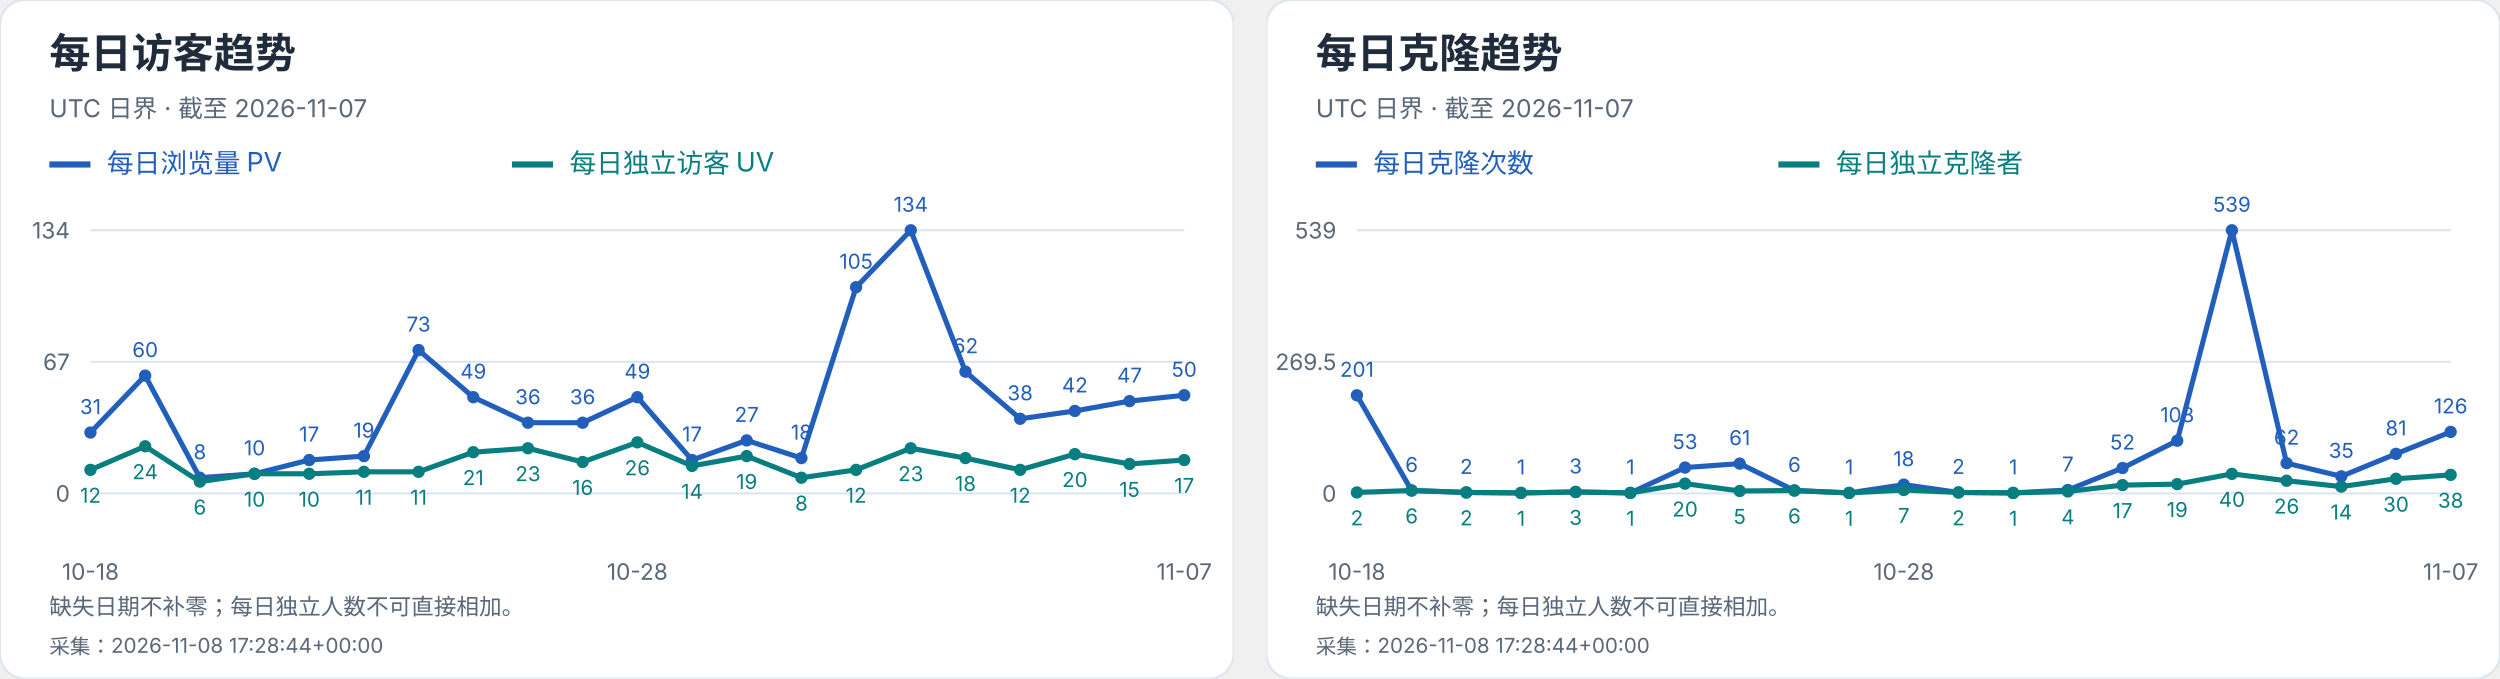
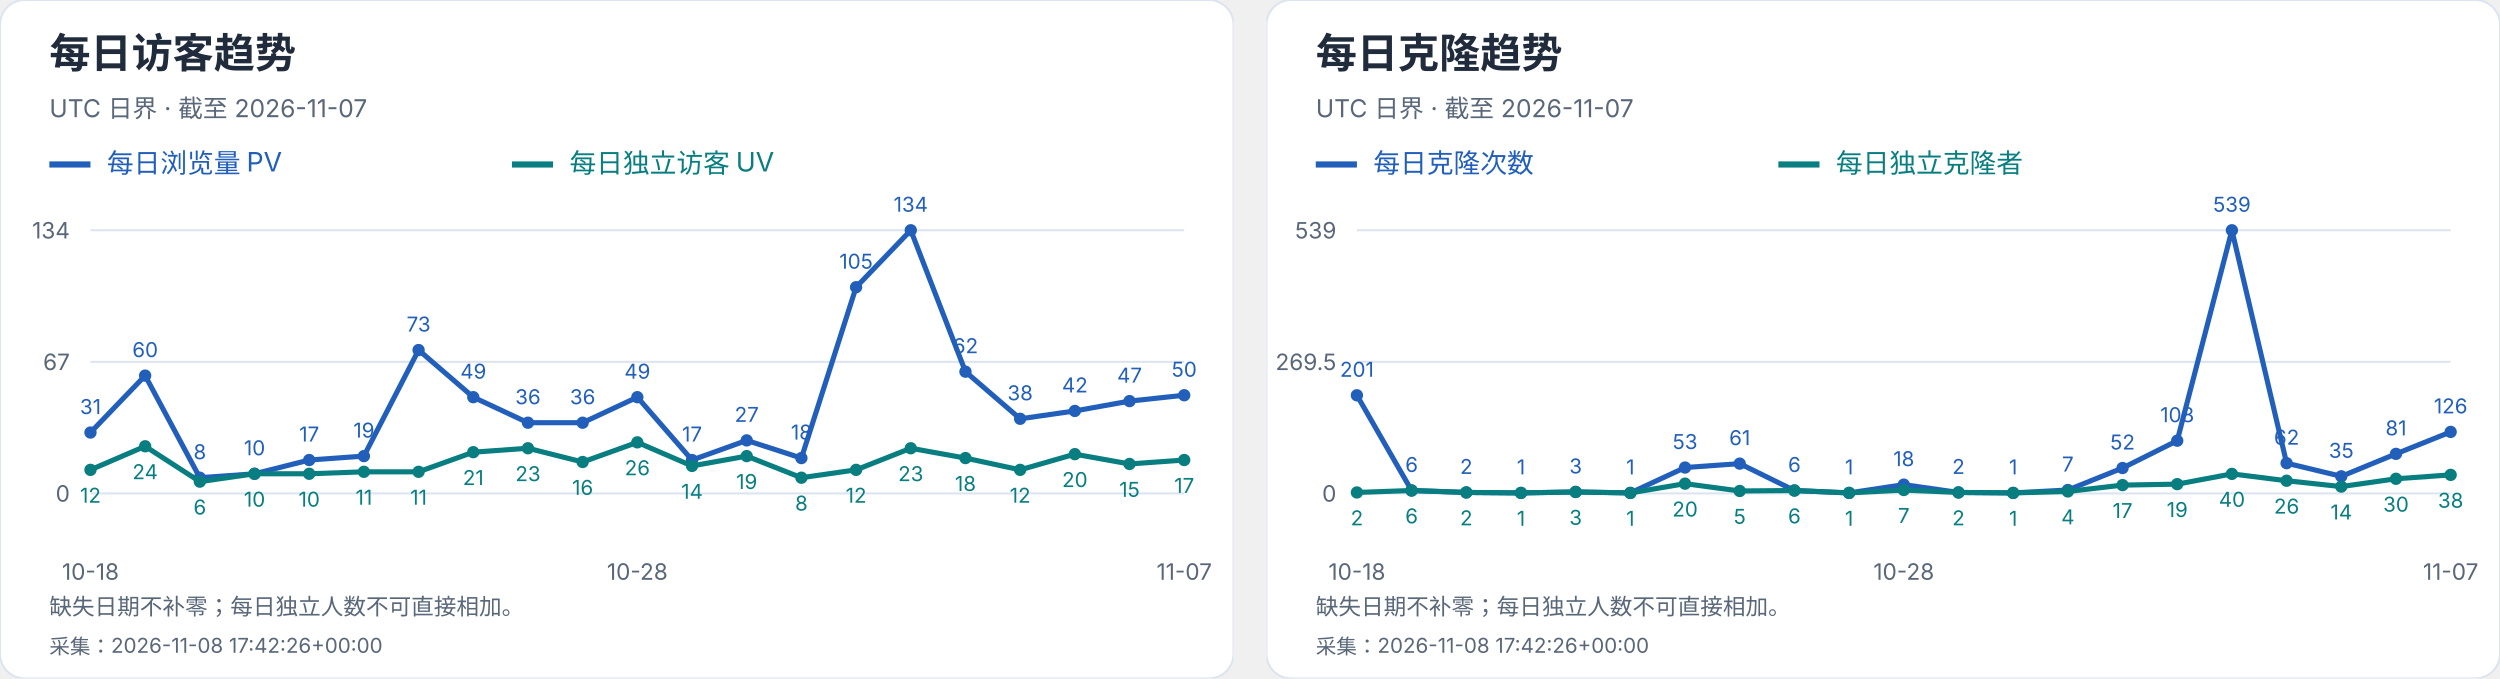
<svg xmlns="http://www.w3.org/2000/svg" width="1216" height="330" viewBox="0 0 1216 330" role="img" aria-label="每日访客及克隆趋势">
  <svg width="600" height="330" viewBox="0 0 600 330" role="img" aria-label="每日访客趋势">
    <style>text{font-family:-apple-system,BlinkMacSystemFont,"Segoe UI","PingFang SC","Microsoft YaHei",sans-serif;font-variant-numeric:tabular-nums}</style>
    <rect width="600" height="330" rx="12" fill="white" stroke="#dce4ef" />
    <text x="24" y="33" font-size="20" fill="#202b3c" font-weight="650" text-anchor="start">每日访客趋势</text>
    <text x="24" y="57" font-size="12" fill="#596779" font-weight="400" text-anchor="start">UTC 日界 · 截至 2026-11-07</text>
    <path d="M24 80h20" stroke="#215fbb" stroke-width="3" />
    <text x="52" y="84" font-size="13" fill="#215fbb" font-weight="400" text-anchor="start">每日浏览量 PV</text>
    <path d="M249 80h20" stroke="#087e80" stroke-width="3" />
    <text x="277" y="84" font-size="13" fill="#087e80" font-weight="400" text-anchor="start">每日独立访客 UV</text>
    <path d="M44 240.0H576" stroke="#dce4ef" />
    <text x="34" y="244.0" font-size="11" fill="#596779" font-weight="400" text-anchor="end">0</text>
    <path d="M44 176.0H576" stroke="#dce4ef" />
    <text x="34" y="180.0" font-size="11" fill="#596779" font-weight="400" text-anchor="end">67</text>
    <path d="M44 112.0H576" stroke="#dce4ef" />
    <text x="34" y="116.0" font-size="11" fill="#596779" font-weight="400" text-anchor="end">134</text>
    <circle cx="44.00" cy="210.39" r="3" fill="#215fbb" />
    <text x="44.0" y="201.39" font-size="10" fill="#215fbb" font-weight="400" text-anchor="middle">31</text>
    <circle cx="70.60" cy="182.69" r="3" fill="#215fbb" />
    <text x="70.6" y="173.69" font-size="10" fill="#215fbb" font-weight="400" text-anchor="middle">60</text>
    <circle cx="97.20" cy="232.36" r="3" fill="#215fbb" />
    <text x="97.2" y="223.36" font-size="10" fill="#215fbb" font-weight="400" text-anchor="middle">8</text>
    <circle cx="123.80" cy="230.45" r="3" fill="#215fbb" />
    <text x="123.8" y="221.45" font-size="10" fill="#215fbb" font-weight="400" text-anchor="middle">10</text>
    <circle cx="150.40" cy="223.76" r="3" fill="#215fbb" />
    <text x="150.4" y="214.76" font-size="10" fill="#215fbb" font-weight="400" text-anchor="middle">17</text>
    <circle cx="177.00" cy="221.85" r="3" fill="#215fbb" />
    <text x="177.0" y="212.85" font-size="10" fill="#215fbb" font-weight="400" text-anchor="middle">19</text>
    <circle cx="203.60" cy="170.27" r="3" fill="#215fbb" />
    <text x="203.6" y="161.27" font-size="10" fill="#215fbb" font-weight="400" text-anchor="middle">73</text>
    <circle cx="230.20" cy="193.19" r="3" fill="#215fbb" />
    <text x="230.2" y="184.19" font-size="10" fill="#215fbb" font-weight="400" text-anchor="middle">49</text>
    <circle cx="256.80" cy="205.61" r="3" fill="#215fbb" />
    <text x="256.8" y="196.61" font-size="10" fill="#215fbb" font-weight="400" text-anchor="middle">36</text>
    <circle cx="283.40" cy="205.61" r="3" fill="#215fbb" />
    <text x="283.4" y="196.61" font-size="10" fill="#215fbb" font-weight="400" text-anchor="middle">36</text>
    <circle cx="310.00" cy="193.19" r="3" fill="#215fbb" />
    <text x="310.0" y="184.19" font-size="10" fill="#215fbb" font-weight="400" text-anchor="middle">49</text>
    <circle cx="336.60" cy="223.76" r="3" fill="#215fbb" />
    <text x="336.6" y="214.76" font-size="10" fill="#215fbb" font-weight="400" text-anchor="middle">17</text>
    <circle cx="363.20" cy="214.21" r="3" fill="#215fbb" />
    <text x="363.2" y="205.21" font-size="10" fill="#215fbb" font-weight="400" text-anchor="middle">27</text>
    <circle cx="389.80" cy="222.81" r="3" fill="#215fbb" />
    <text x="389.8" y="213.81" font-size="10" fill="#215fbb" font-weight="400" text-anchor="middle">18</text>
    <circle cx="416.40" cy="139.70" r="3" fill="#215fbb" />
    <text x="416.4" y="130.7" font-size="10" fill="#215fbb" font-weight="400" text-anchor="middle">105</text>
    <circle cx="443.00" cy="112.00" r="3" fill="#215fbb" />
    <text x="443.0" y="103.0" font-size="10" fill="#215fbb" font-weight="400" text-anchor="middle">134</text>
    <circle cx="469.60" cy="180.78" r="3" fill="#215fbb" />
    <text x="469.6" y="171.78" font-size="10" fill="#215fbb" font-weight="400" text-anchor="middle">62</text>
    <circle cx="496.20" cy="203.70" r="3" fill="#215fbb" />
    <text x="496.2" y="194.7" font-size="10" fill="#215fbb" font-weight="400" text-anchor="middle">38</text>
    <circle cx="522.80" cy="199.88" r="3" fill="#215fbb" />
    <text x="522.8" y="190.88" font-size="10" fill="#215fbb" font-weight="400" text-anchor="middle">42</text>
    <circle cx="549.40" cy="195.10" r="3" fill="#215fbb" />
    <text x="549.4" y="186.1" font-size="10" fill="#215fbb" font-weight="400" text-anchor="middle">47</text>
    <circle cx="576.00" cy="192.24" r="3" fill="#215fbb" />
    <text x="576.0" y="183.24" font-size="10" fill="#215fbb" font-weight="400" text-anchor="middle">50</text>
    <polyline points="44.00,210.39 70.60,182.69 97.20,232.36 123.80,230.45 150.40,223.76 177.00,221.85 203.60,170.27 230.20,193.19 256.80,205.61 283.40,205.61 310.00,193.19 336.60,223.76 363.20,214.21 389.80,222.81 416.40,139.70 443.00,112.00 469.60,180.78 496.20,203.70 522.80,199.88 549.40,195.10 576.00,192.24" fill="none" stroke="#215fbb" stroke-width="2.5" />
    <circle cx="44.00" cy="228.54" r="3" fill="#087e80" />
    <text x="44.0" y="244.54" font-size="10" fill="#087e80" font-weight="400" text-anchor="middle">12</text>
    <circle cx="70.60" cy="217.07" r="3" fill="#087e80" />
    <text x="70.6" y="233.07" font-size="10" fill="#087e80" font-weight="400" text-anchor="middle">24</text>
    <circle cx="97.20" cy="234.27" r="3" fill="#087e80" />
    <text x="97.2" y="250.27" font-size="10" fill="#087e80" font-weight="400" text-anchor="middle">6</text>
    <circle cx="123.80" cy="230.45" r="3" fill="#087e80" />
    <text x="123.8" y="246.45" font-size="10" fill="#087e80" font-weight="400" text-anchor="middle">10</text>
    <circle cx="150.40" cy="230.45" r="3" fill="#087e80" />
    <text x="150.4" y="246.45" font-size="10" fill="#087e80" font-weight="400" text-anchor="middle">10</text>
    <circle cx="177.00" cy="229.49" r="3" fill="#087e80" />
    <text x="177.0" y="245.49" font-size="10" fill="#087e80" font-weight="400" text-anchor="middle">11</text>
    <circle cx="203.60" cy="229.49" r="3" fill="#087e80" />
    <text x="203.6" y="245.49" font-size="10" fill="#087e80" font-weight="400" text-anchor="middle">11</text>
    <circle cx="230.20" cy="219.94" r="3" fill="#087e80" />
    <text x="230.2" y="235.94" font-size="10" fill="#087e80" font-weight="400" text-anchor="middle">21</text>
    <circle cx="256.80" cy="218.03" r="3" fill="#087e80" />
    <text x="256.8" y="234.03" font-size="10" fill="#087e80" font-weight="400" text-anchor="middle">23</text>
    <circle cx="283.40" cy="224.72" r="3" fill="#087e80" />
    <text x="283.4" y="240.72" font-size="10" fill="#087e80" font-weight="400" text-anchor="middle">16</text>
    <circle cx="310.00" cy="215.16" r="3" fill="#087e80" />
    <text x="310.0" y="231.16" font-size="10" fill="#087e80" font-weight="400" text-anchor="middle">26</text>
    <circle cx="336.60" cy="226.63" r="3" fill="#087e80" />
    <text x="336.6" y="242.63" font-size="10" fill="#087e80" font-weight="400" text-anchor="middle">14</text>
    <circle cx="363.20" cy="221.85" r="3" fill="#087e80" />
    <text x="363.2" y="237.85" font-size="10" fill="#087e80" font-weight="400" text-anchor="middle">19</text>
    <circle cx="389.80" cy="232.36" r="3" fill="#087e80" />
    <text x="389.8" y="248.36" font-size="10" fill="#087e80" font-weight="400" text-anchor="middle">8</text>
    <circle cx="416.40" cy="228.54" r="3" fill="#087e80" />
    <text x="416.4" y="244.54" font-size="10" fill="#087e80" font-weight="400" text-anchor="middle">12</text>
    <circle cx="443.00" cy="218.03" r="3" fill="#087e80" />
    <text x="443.0" y="234.03" font-size="10" fill="#087e80" font-weight="400" text-anchor="middle">23</text>
    <circle cx="469.60" cy="222.81" r="3" fill="#087e80" />
    <text x="469.6" y="238.81" font-size="10" fill="#087e80" font-weight="400" text-anchor="middle">18</text>
    <circle cx="496.20" cy="228.54" r="3" fill="#087e80" />
    <text x="496.2" y="244.54" font-size="10" fill="#087e80" font-weight="400" text-anchor="middle">12</text>
    <circle cx="522.80" cy="220.90" r="3" fill="#087e80" />
    <text x="522.8" y="236.9" font-size="10" fill="#087e80" font-weight="400" text-anchor="middle">20</text>
    <circle cx="549.40" cy="225.67" r="3" fill="#087e80" />
    <text x="549.4" y="241.67" font-size="10" fill="#087e80" font-weight="400" text-anchor="middle">15</text>
    <circle cx="576.00" cy="223.76" r="3" fill="#087e80" />
    <text x="576.0" y="239.76" font-size="10" fill="#087e80" font-weight="400" text-anchor="middle">17</text>
    <polyline points="44.00,228.54 70.60,217.07 97.20,234.27 123.80,230.45 150.40,230.45 177.00,229.49 203.60,229.49 230.20,219.94 256.80,218.03 283.40,224.72 310.00,215.16 336.60,226.63 363.20,221.85 389.80,232.36 416.40,228.54 443.00,218.03 469.60,222.81 496.20,228.54 522.80,220.90 549.40,225.67 576.00,223.76" fill="none" stroke="#087e80" stroke-width="2.5" />
    <text x="44.0" y="282" font-size="11" fill="#596779" font-weight="400" text-anchor="middle">10-18</text>
    <text x="310.0" y="282" font-size="11" fill="#596779" font-weight="400" text-anchor="middle">10-28</text>
    <text x="576.0" y="282" font-size="11" fill="#596779" font-weight="400" text-anchor="middle">11-07</text>
    <text x="24" y="299" font-size="11" fill="#596779" font-weight="400" text-anchor="start">缺失日期不补零；每日独立人数不可直接相加。</text>
-     <text x="24" y="318" font-size="10" fill="#596779" font-weight="400" text-anchor="start">采集：2026-11-08 17:28:44+00:00</text>
+     <text x="24" y="318" font-size="10" fill="#596779" font-weight="400" text-anchor="start">采集：2026-11-08 17:42:26+00:00</text>
  </svg>
  <svg x="616" y="0" width="600" height="330" viewBox="0 0 600 330" role="img" aria-label="每日克隆趋势">
    <style>text{font-family:-apple-system,BlinkMacSystemFont,"Segoe UI","PingFang SC","Microsoft YaHei",sans-serif;font-variant-numeric:tabular-nums}</style>
    <rect width="600" height="330" rx="12" fill="white" stroke="#dce4ef" />
    <text x="24" y="33" font-size="20" fill="#202b3c" font-weight="650" text-anchor="start">每日克隆趋势</text>
    <text x="24" y="57" font-size="12" fill="#596779" font-weight="400" text-anchor="start">UTC 日界 · 截至 2026-11-07</text>
    <path d="M24 80h20" stroke="#215fbb" stroke-width="3" />
    <text x="52" y="84" font-size="13" fill="#215fbb" font-weight="400" text-anchor="start">每日克隆次数</text>
    <path d="M249 80h20" stroke="#087e80" stroke-width="3" />
    <text x="277" y="84" font-size="13" fill="#087e80" font-weight="400" text-anchor="start">每日独立克隆者</text>
    <path d="M44 240.0H576" stroke="#dce4ef" />
    <text x="34" y="244.0" font-size="11" fill="#596779" font-weight="400" text-anchor="end">0</text>
    <path d="M44 176.0H576" stroke="#dce4ef" />
    <text x="34" y="180.0" font-size="11" fill="#596779" font-weight="400" text-anchor="end">269.5</text>
    <path d="M44 112.0H576" stroke="#dce4ef" />
    <text x="34" y="116.0" font-size="11" fill="#596779" font-weight="400" text-anchor="end">539</text>
    <circle cx="44.00" cy="192.27" r="3" fill="#215fbb" />
    <text x="44.0" y="183.27" font-size="10" fill="#215fbb" font-weight="400" text-anchor="middle">201</text>
    <circle cx="70.60" cy="238.58" r="3" fill="#215fbb" />
    <text x="70.6" y="229.58" font-size="10" fill="#215fbb" font-weight="400" text-anchor="middle">6</text>
    <circle cx="97.20" cy="239.53" r="3" fill="#215fbb" />
    <text x="97.2" y="230.53" font-size="10" fill="#215fbb" font-weight="400" text-anchor="middle">2</text>
    <circle cx="123.80" cy="239.76" r="3" fill="#215fbb" />
    <text x="123.8" y="230.76" font-size="10" fill="#215fbb" font-weight="400" text-anchor="middle">1</text>
    <circle cx="150.40" cy="239.29" r="3" fill="#215fbb" />
    <text x="150.4" y="230.29" font-size="10" fill="#215fbb" font-weight="400" text-anchor="middle">3</text>
    <circle cx="177.00" cy="239.76" r="3" fill="#215fbb" />
    <text x="177.0" y="230.76" font-size="10" fill="#215fbb" font-weight="400" text-anchor="middle">1</text>
    <circle cx="203.60" cy="227.41" r="3" fill="#215fbb" />
    <text x="203.6" y="218.41" font-size="10" fill="#215fbb" font-weight="400" text-anchor="middle">53</text>
    <circle cx="230.20" cy="225.51" r="3" fill="#215fbb" />
    <text x="230.2" y="216.51" font-size="10" fill="#215fbb" font-weight="400" text-anchor="middle">61</text>
    <circle cx="256.80" cy="238.58" r="3" fill="#215fbb" />
    <text x="256.8" y="229.58" font-size="10" fill="#215fbb" font-weight="400" text-anchor="middle">6</text>
    <circle cx="283.40" cy="239.76" r="3" fill="#215fbb" />
    <text x="283.4" y="230.76" font-size="10" fill="#215fbb" font-weight="400" text-anchor="middle">1</text>
    <circle cx="310.00" cy="235.73" r="3" fill="#215fbb" />
    <text x="310.0" y="226.73" font-size="10" fill="#215fbb" font-weight="400" text-anchor="middle">18</text>
    <circle cx="336.60" cy="239.53" r="3" fill="#215fbb" />
    <text x="336.6" y="230.53" font-size="10" fill="#215fbb" font-weight="400" text-anchor="middle">2</text>
    <circle cx="363.20" cy="239.76" r="3" fill="#215fbb" />
    <text x="363.2" y="230.76" font-size="10" fill="#215fbb" font-weight="400" text-anchor="middle">1</text>
    <circle cx="389.80" cy="238.34" r="3" fill="#215fbb" />
    <text x="389.8" y="229.34" font-size="10" fill="#215fbb" font-weight="400" text-anchor="middle">7</text>
    <circle cx="416.40" cy="227.65" r="3" fill="#215fbb" />
    <text x="416.4" y="218.65" font-size="10" fill="#215fbb" font-weight="400" text-anchor="middle">52</text>
    <circle cx="443.00" cy="214.35" r="3" fill="#215fbb" />
    <text x="443.0" y="205.35" font-size="10" fill="#215fbb" font-weight="400" text-anchor="middle">108</text>
    <circle cx="469.60" cy="112.00" r="3" fill="#215fbb" />
    <text x="469.6" y="103.0" font-size="10" fill="#215fbb" font-weight="400" text-anchor="middle">539</text>
    <circle cx="496.20" cy="225.28" r="3" fill="#215fbb" />
    <text x="496.2" y="216.28" font-size="10" fill="#215fbb" font-weight="400" text-anchor="middle">62</text>
    <circle cx="522.80" cy="231.69" r="3" fill="#215fbb" />
    <text x="522.8" y="222.69" font-size="10" fill="#215fbb" font-weight="400" text-anchor="middle">35</text>
    <circle cx="549.40" cy="220.76" r="3" fill="#215fbb" />
    <text x="549.4" y="211.76" font-size="10" fill="#215fbb" font-weight="400" text-anchor="middle">81</text>
    <circle cx="576.00" cy="210.08" r="3" fill="#215fbb" />
    <text x="576.0" y="201.08" font-size="10" fill="#215fbb" font-weight="400" text-anchor="middle">126</text>
    <polyline points="44.00,192.27 70.60,238.58 97.20,239.53 123.80,239.76 150.40,239.29 177.00,239.76 203.60,227.41 230.20,225.51 256.80,238.58 283.40,239.76 310.00,235.73 336.60,239.53 363.20,239.76 389.80,238.34 416.40,227.65 443.00,214.35 469.60,112.00 496.20,225.28 522.80,231.69 549.40,220.76 576.00,210.08" fill="none" stroke="#215fbb" stroke-width="2.5" />
    <circle cx="44.00" cy="239.53" r="3" fill="#087e80" />
    <text x="44.0" y="255.53" font-size="10" fill="#087e80" font-weight="400" text-anchor="middle">2</text>
    <circle cx="70.60" cy="238.58" r="3" fill="#087e80" />
    <text x="70.6" y="254.58" font-size="10" fill="#087e80" font-weight="400" text-anchor="middle">6</text>
    <circle cx="97.20" cy="239.53" r="3" fill="#087e80" />
    <text x="97.2" y="255.53" font-size="10" fill="#087e80" font-weight="400" text-anchor="middle">2</text>
    <circle cx="123.80" cy="239.76" r="3" fill="#087e80" />
    <text x="123.8" y="255.76" font-size="10" fill="#087e80" font-weight="400" text-anchor="middle">1</text>
    <circle cx="150.40" cy="239.29" r="3" fill="#087e80" />
    <text x="150.4" y="255.29" font-size="10" fill="#087e80" font-weight="400" text-anchor="middle">3</text>
    <circle cx="177.00" cy="239.76" r="3" fill="#087e80" />
    <text x="177.0" y="255.76" font-size="10" fill="#087e80" font-weight="400" text-anchor="middle">1</text>
    <circle cx="203.60" cy="235.25" r="3" fill="#087e80" />
    <text x="203.6" y="251.25" font-size="10" fill="#087e80" font-weight="400" text-anchor="middle">20</text>
    <circle cx="230.20" cy="238.81" r="3" fill="#087e80" />
    <text x="230.2" y="254.81" font-size="10" fill="#087e80" font-weight="400" text-anchor="middle">5</text>
    <circle cx="256.80" cy="238.58" r="3" fill="#087e80" />
    <text x="256.8" y="254.58" font-size="10" fill="#087e80" font-weight="400" text-anchor="middle">6</text>
    <circle cx="283.40" cy="239.76" r="3" fill="#087e80" />
    <text x="283.4" y="255.76" font-size="10" fill="#087e80" font-weight="400" text-anchor="middle">1</text>
    <circle cx="310.00" cy="238.34" r="3" fill="#087e80" />
    <text x="310.0" y="254.34" font-size="10" fill="#087e80" font-weight="400" text-anchor="middle">7</text>
    <circle cx="336.60" cy="239.53" r="3" fill="#087e80" />
    <text x="336.6" y="255.53" font-size="10" fill="#087e80" font-weight="400" text-anchor="middle">2</text>
    <circle cx="363.20" cy="239.76" r="3" fill="#087e80" />
    <text x="363.2" y="255.76" font-size="10" fill="#087e80" font-weight="400" text-anchor="middle">1</text>
    <circle cx="389.80" cy="239.05" r="3" fill="#087e80" />
    <text x="389.8" y="255.05" font-size="10" fill="#087e80" font-weight="400" text-anchor="middle">4</text>
    <circle cx="416.40" cy="235.96" r="3" fill="#087e80" />
    <text x="416.4" y="251.96" font-size="10" fill="#087e80" font-weight="400" text-anchor="middle">17</text>
    <circle cx="443.00" cy="235.49" r="3" fill="#087e80" />
    <text x="443.0" y="251.49" font-size="10" fill="#087e80" font-weight="400" text-anchor="middle">19</text>
    <circle cx="469.60" cy="230.50" r="3" fill="#087e80" />
    <text x="469.6" y="246.5" font-size="10" fill="#087e80" font-weight="400" text-anchor="middle">40</text>
    <circle cx="496.20" cy="233.83" r="3" fill="#087e80" />
    <text x="496.2" y="249.83" font-size="10" fill="#087e80" font-weight="400" text-anchor="middle">26</text>
    <circle cx="522.80" cy="236.68" r="3" fill="#087e80" />
    <text x="522.8" y="252.68" font-size="10" fill="#087e80" font-weight="400" text-anchor="middle">14</text>
    <circle cx="549.40" cy="232.88" r="3" fill="#087e80" />
    <text x="549.4" y="248.88" font-size="10" fill="#087e80" font-weight="400" text-anchor="middle">30</text>
    <circle cx="576.00" cy="230.98" r="3" fill="#087e80" />
    <text x="576.0" y="246.98" font-size="10" fill="#087e80" font-weight="400" text-anchor="middle">38</text>
    <polyline points="44.00,239.53 70.60,238.58 97.20,239.53 123.80,239.76 150.40,239.29 177.00,239.76 203.60,235.25 230.20,238.81 256.80,238.58 283.40,239.76 310.00,238.34 336.60,239.53 363.20,239.76 389.80,239.05 416.40,235.96 443.00,235.49 469.60,230.50 496.20,233.83 522.80,236.68 549.40,232.88 576.00,230.98" fill="none" stroke="#087e80" stroke-width="2.5" />
    <text x="44.0" y="282" font-size="11" fill="#596779" font-weight="400" text-anchor="middle">10-18</text>
    <text x="310.0" y="282" font-size="11" fill="#596779" font-weight="400" text-anchor="middle">10-28</text>
    <text x="576.0" y="282" font-size="11" fill="#596779" font-weight="400" text-anchor="middle">11-07</text>
    <text x="24" y="299" font-size="11" fill="#596779" font-weight="400" text-anchor="start">缺失日期不补零；每日独立人数不可直接相加。</text>
-     <text x="24" y="318" font-size="10" fill="#596779" font-weight="400" text-anchor="start">采集：2026-11-08 17:28:44+00:00</text>
+     <text x="24" y="318" font-size="10" fill="#596779" font-weight="400" text-anchor="start">采集：2026-11-08 17:42:26+00:00</text>
  </svg>
</svg>
